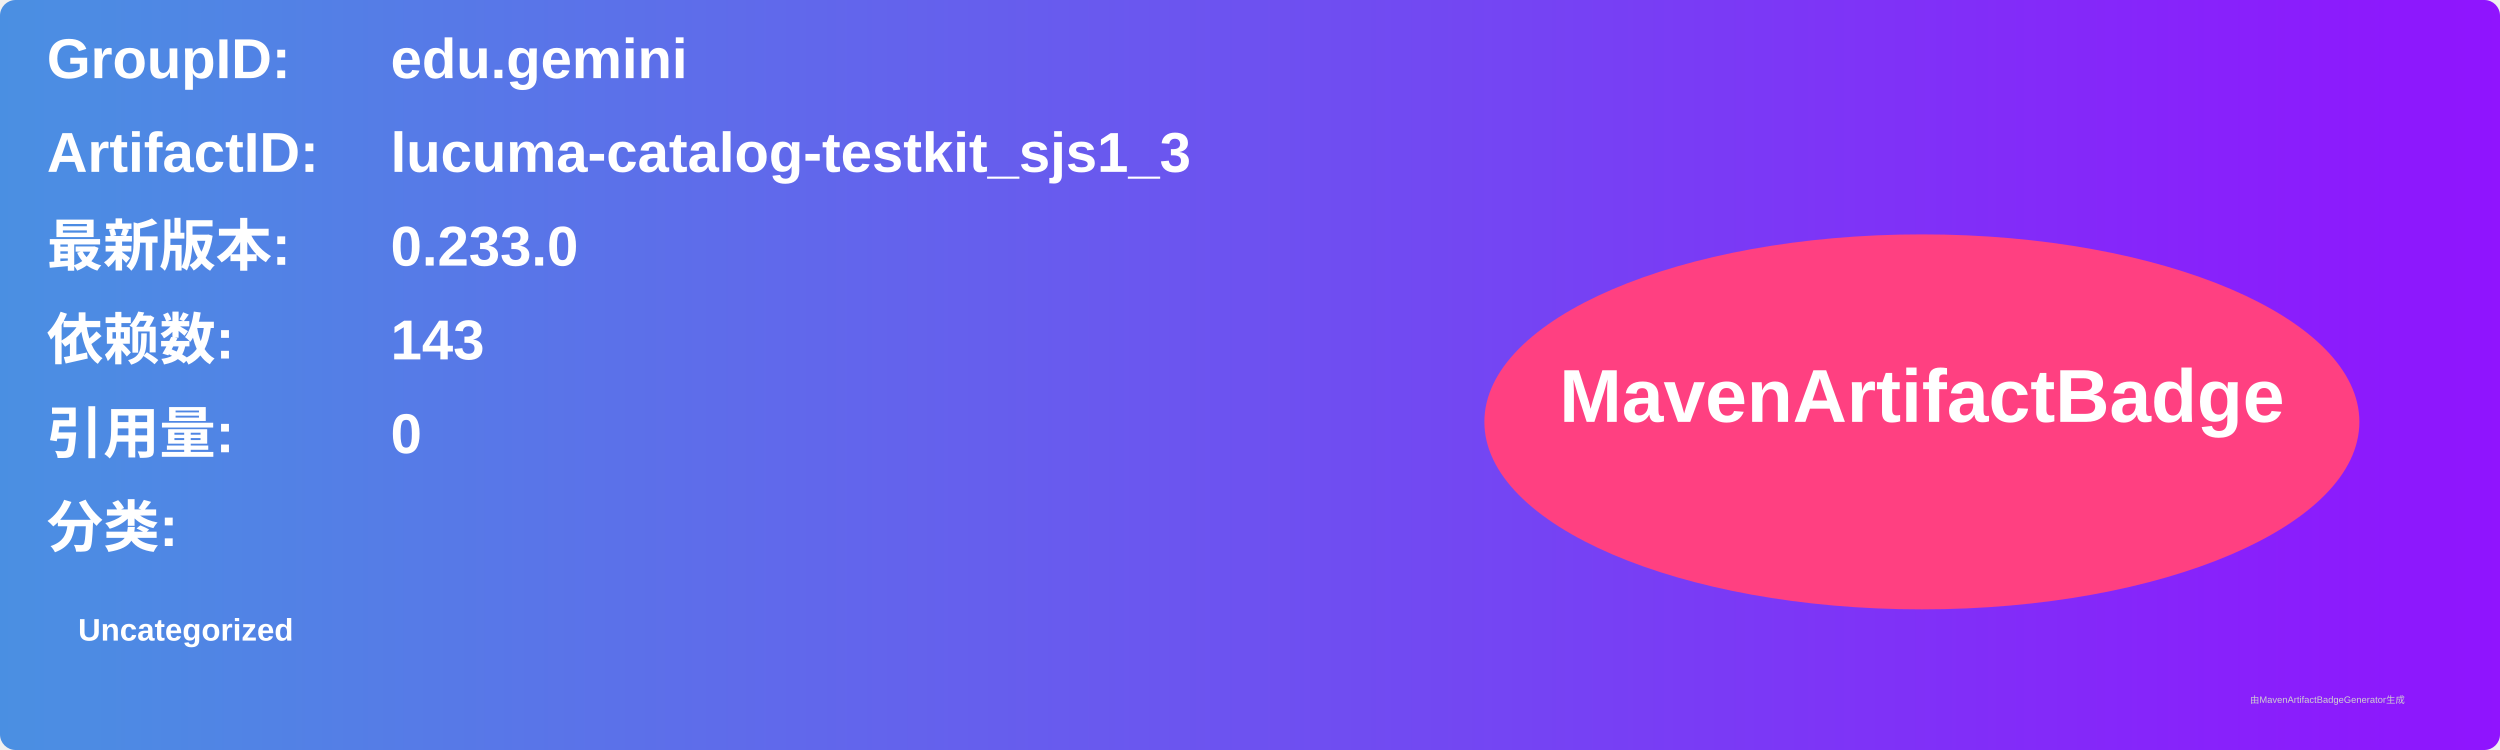
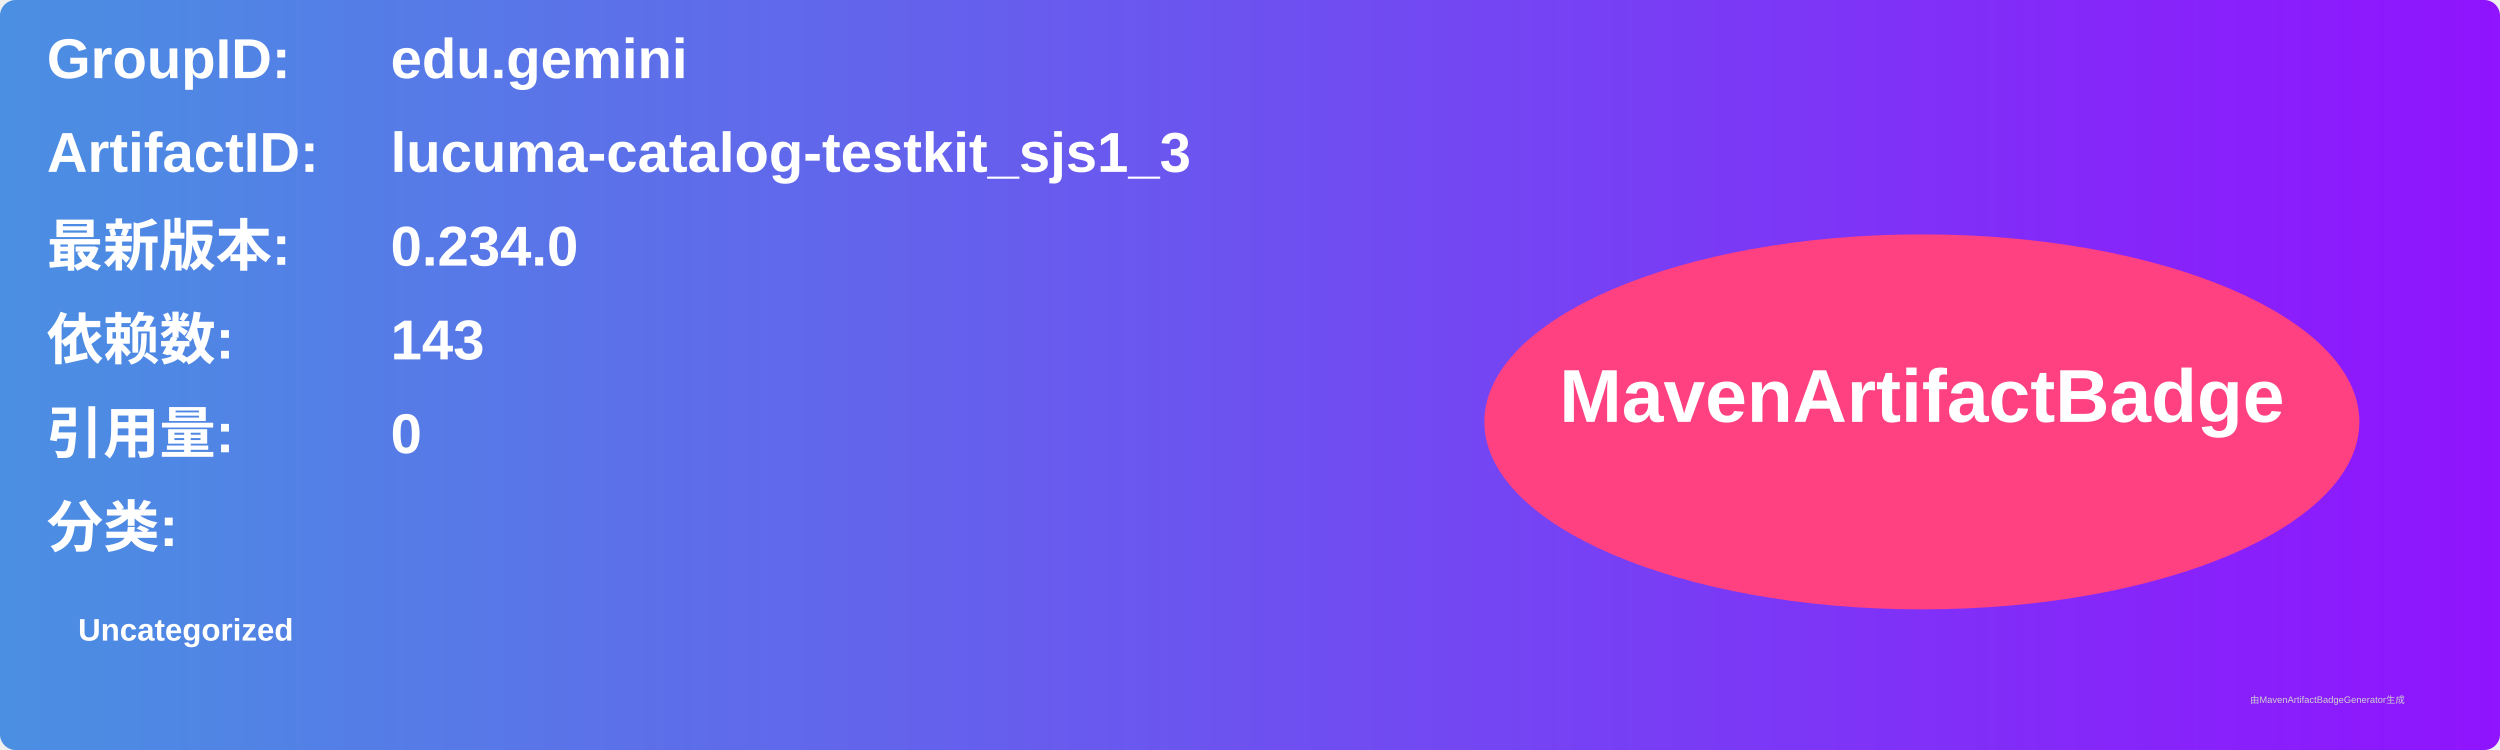
<svg xmlns="http://www.w3.org/2000/svg" width="800" height="240" viewBox="0 0 800 240">
  <linearGradient id="grad" x1="0%" y1="0%" x2="100%" y2="0%">
    <stop offset="0%" stop-color="#4a90e2" />
    <stop offset="100%" stop-color="#9013fe" />
  </linearGradient>
  <rect width="100%" height="100%" rx="5" ry="5" fill="url(#grad)" />
  <g transform="translate(15, 15)">
    <text x="0" y="10" font-family="Arial" font-size="18" fill="white" font-weight="bold" width="260">GroupID:</text>
    <text x="110" y="10" font-family="Arial" font-size="18" fill="white" font-weight="bold" width="460">edu.gemini</text>
    <text x="0" y="40" font-family="Arial" font-size="18" fill="white" font-weight="bold" width="260">ArtifactID:</text>
    <text x="110" y="40" font-family="Arial" font-size="18" fill="white" font-weight="bold" width="460">lucuma-catalog-testkit_sjs1_3</text>
    <text x="0" y="70" font-family="Arial" font-size="18" fill="white" font-weight="bold">最新版本:</text>
    <text x="110" y="70" font-family="Arial" font-size="18" fill="white" font-weight="bold">
-       <tspan font-weight="bold">0.233.0</tspan>
+       <tspan font-weight="bold">0.234.0</tspan>
    </text>
    <text x="0" y="100" font-family="Arial" font-size="18" fill="white" font-weight="bold">依赖数: </text>
    <text x="110" y="100" font-family="Arial" font-size="18" fill="white">
      <tspan font-weight="bold">143</tspan>
    </text>
    <text x="0" y="130" font-family="Arial" font-size="18" fill="white" font-weight="bold">引用量: </text>
    <text x="110" y="130" font-family="Arial" font-size="18" fill="white">
      <tspan font-weight="bold">0</tspan>
    </text>
    <text x="0" y="160" font-family="Arial" font-size="18" fill="white" font-weight="bold">分类:</text>
    <text x="10" y="190" font-family="Arial" font-size="10" fill="white">
      <tspan font-weight="bold">Uncategorized</tspan>
    </text>
    <ellipse cx="600" cy="120" rx="140" ry="60" fill="#ff4081" />
    <text x="600" y="120" text-anchor="middle" font-family="Arial" font-size="24" fill="white" font-weight="bold">MavenArtifactBadge</text>
  </g>
  <text x="720" y="225" font-family="Arial" font-size="3" fill="#d0d0d0">由MavenArtifactBadgeGenerator生成</text>
</svg>
